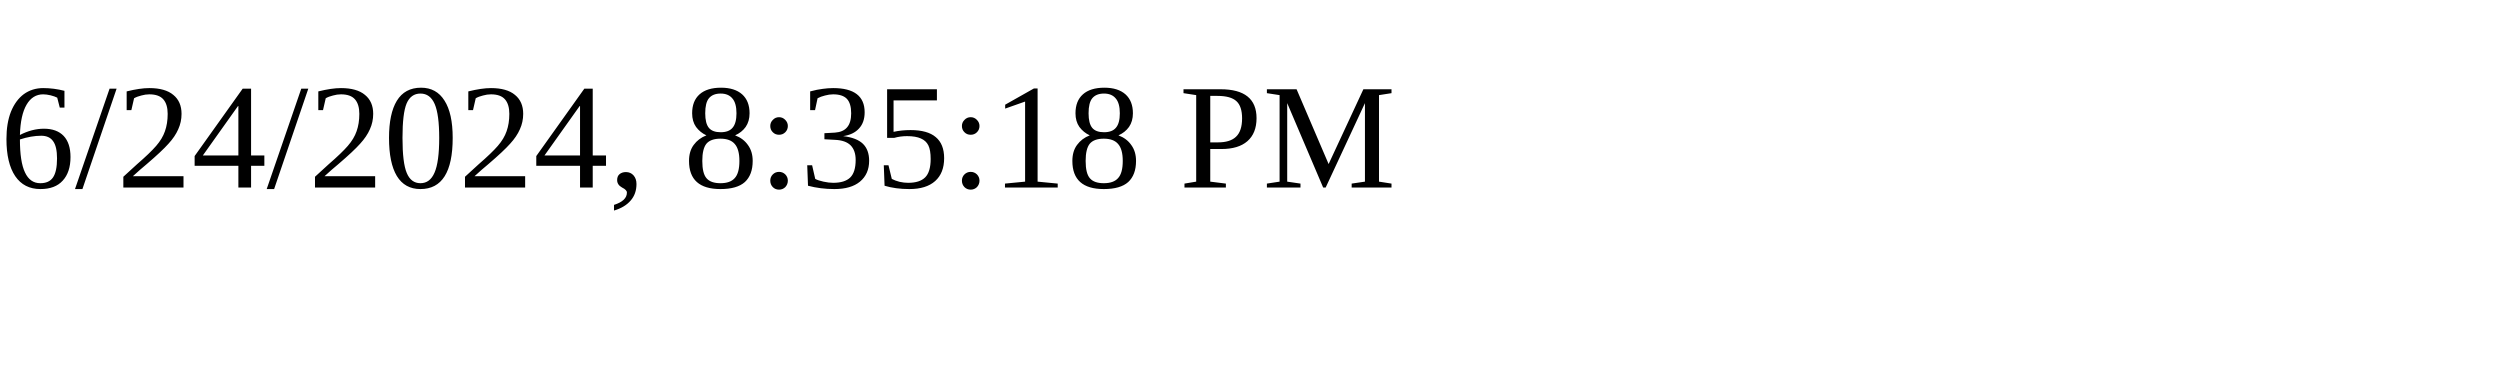
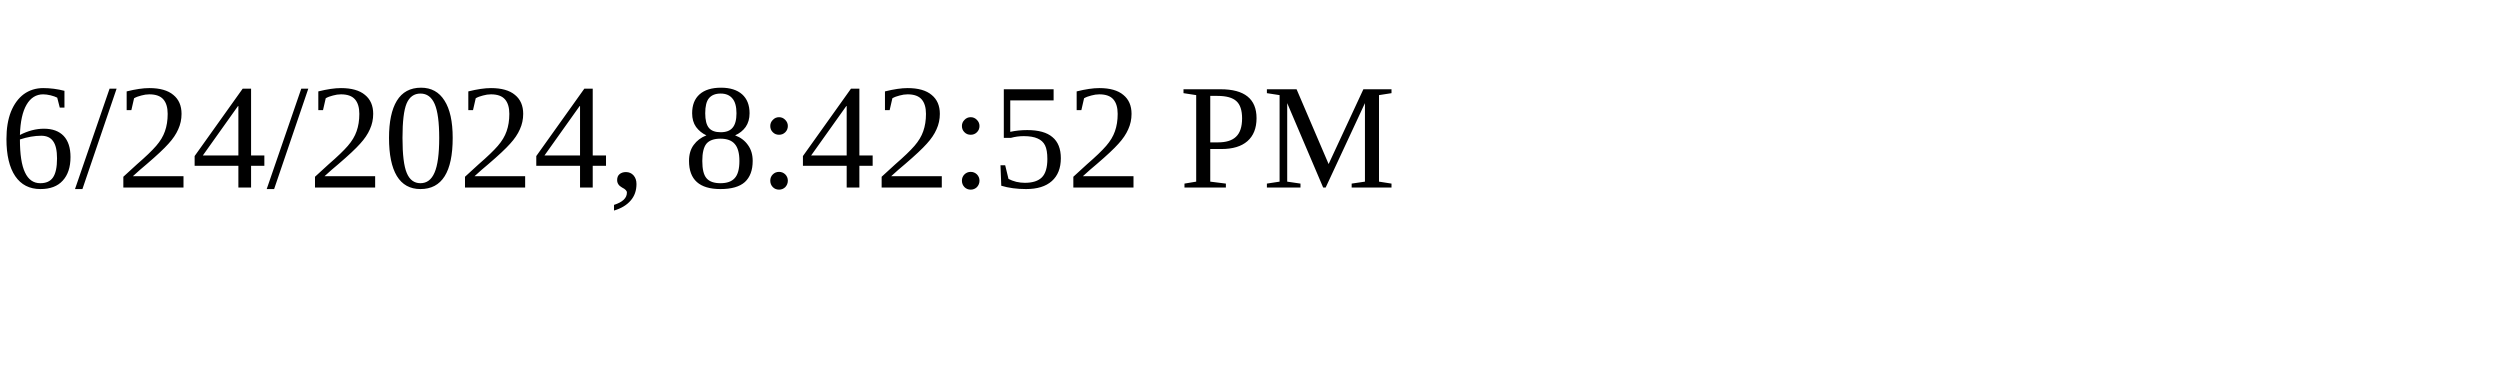
<svg xmlns="http://www.w3.org/2000/svg" height="30" width="200">
-   <text x="0" y="15">6/24/2024, 8:35:18 PM</text>
+   <text x="0" y="15">6/24/2024, 8:42:52 PM</text>
</svg>
